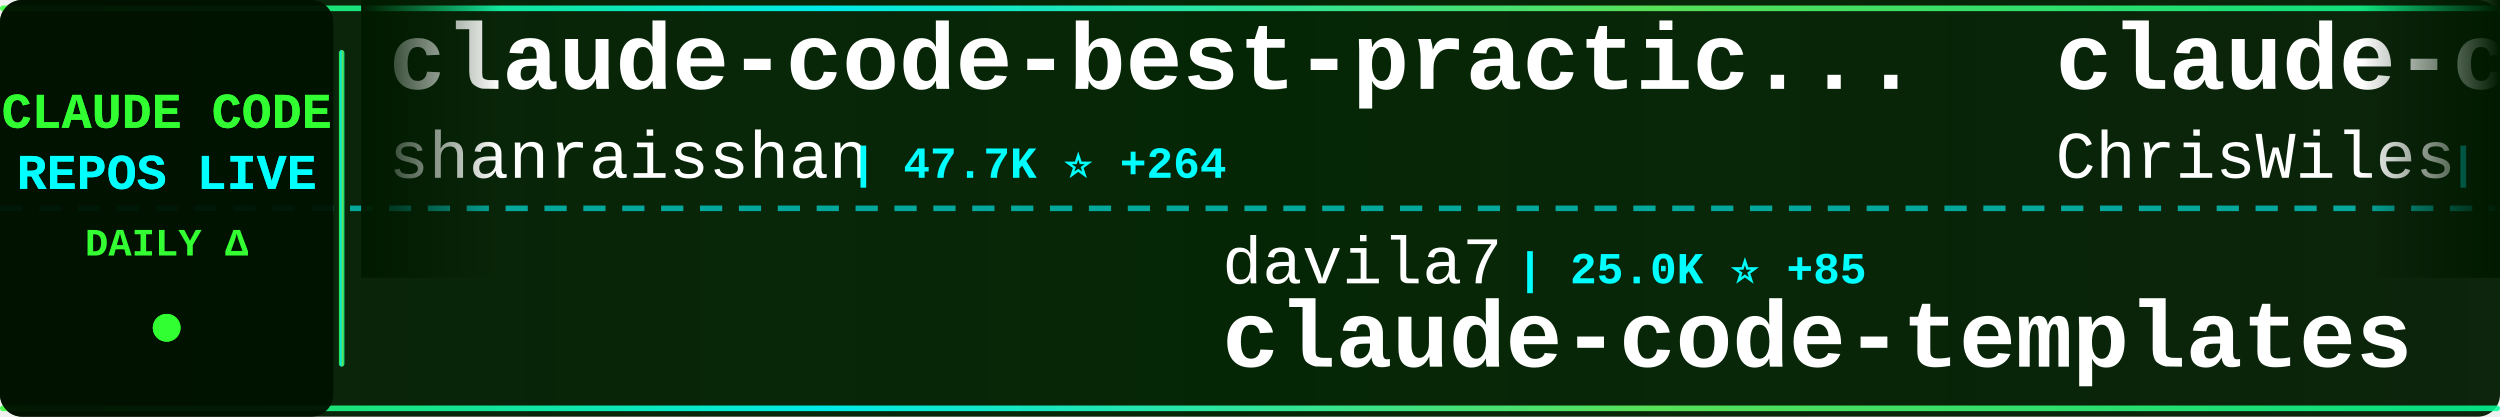
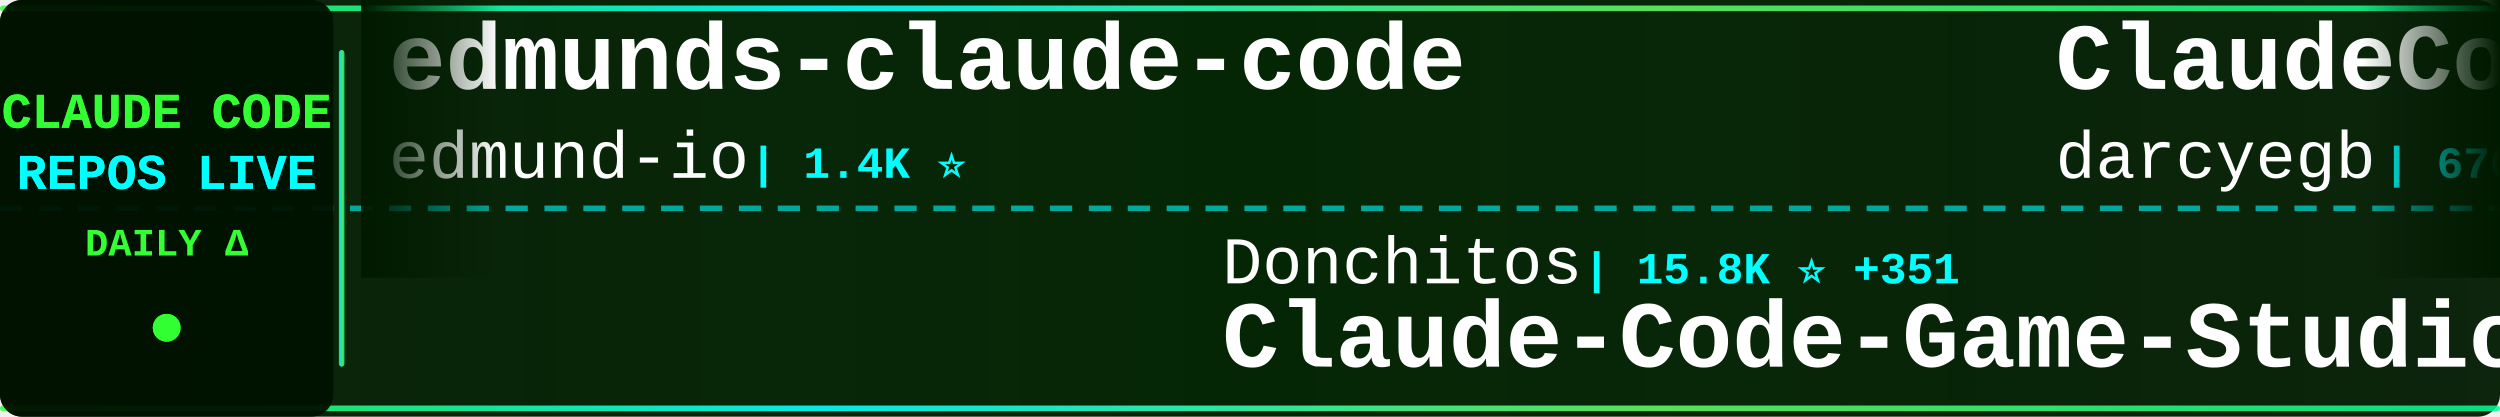
<svg xmlns="http://www.w3.org/2000/svg" width="900" height="150">
  <defs>
    <linearGradient id="tickerBg" x1="0%" y1="0%" x2="100%" y2="0%">
      <stop offset="0%" style="stop-color:#001a00;stop-opacity:0.95" />
      <stop offset="50%" style="stop-color:#002200;stop-opacity:0.98" />
      <stop offset="100%" style="stop-color:#001a00;stop-opacity:0.95" />
    </linearGradient>
    <linearGradient id="borderGrad" x1="0%" y1="0%" x2="100%" y2="0%">
      <stop offset="0%" style="stop-color:#33ff33;stop-opacity:0.85">
        <animate attributeName="stop-opacity" values="0.85;1;0.85" dur="2s" repeatCount="indefinite" />
      </stop>
      <stop offset="33%" style="stop-color:#00ffff;stop-opacity:0.9">
        <animate attributeName="stop-opacity" values="0.9;1;0.9" dur="2.2s" repeatCount="indefinite" />
      </stop>
      <stop offset="66%" style="stop-color:#66ff66;stop-opacity:0.85">
        <animate attributeName="stop-opacity" values="0.85;1;0.85" dur="1.8s" repeatCount="indefinite" />
      </stop>
      <stop offset="100%" style="stop-color:#00ff99;stop-opacity:0.85">
        <animate attributeName="stop-opacity" values="0.85;1;0.85" dur="2s" repeatCount="indefinite" />
      </stop>
    </linearGradient>
    <filter id="textGlow">
      <feGaussianBlur stdDeviation="0.1" result="coloredBlur" />
      <feMerge>
        <feMergeNode in="coloredBlur" />
        <feMergeNode in="SourceGraphic" />
      </feMerge>
    </filter>
    <filter id="metricGlow">
      <feGaussianBlur stdDeviation="0.2" result="coloredBlur" />
      <feMerge>
        <feMergeNode in="coloredBlur" />
        <feMergeNode in="SourceGraphic" />
      </feMerge>
    </filter>
    <linearGradient id="leftFade" x1="0%" y1="0%" x2="100%" y2="0%">
      <stop offset="0%" style="stop-color:#001a00;stop-opacity:1" />
      <stop offset="100%" style="stop-color:#001a00;stop-opacity:0" />
    </linearGradient>
    <linearGradient id="rightFade" x1="0%" y1="0%" x2="100%" y2="0%">
      <stop offset="0%" style="stop-color:#001a00;stop-opacity:0" />
      <stop offset="100%" style="stop-color:#001a00;stop-opacity:1" />
    </linearGradient>
  </defs>
  <rect width="900" height="150" fill="url(#tickerBg)" rx="8" />
  <rect x="0" y="2" width="900" height="2" fill="url(#borderGrad)" rx="1" />
  <rect x="0" y="146" width="900" height="2" fill="url(#borderGrad)" rx="1" />
  <line x1="0" y1="75" x2="900" y2="75" stroke="#00ffff" stroke-width="2" stroke-dasharray="8 6" opacity="0.6" />
  <rect x="0" y="0" width="120" height="150" fill="#001100" opacity="0.95" rx="8" />
  <text x="60" y="46" font-family="'Courier New', monospace" font-size="18" font-weight="bold" fill="#33ff33" text-anchor="middle" filter="url(#textGlow)">
    CLAUDE CODE
  </text>
  <text x="60" y="68" font-family="'Courier New', monospace" font-size="18" font-weight="bold" fill="#00ffff" text-anchor="middle" filter="url(#textGlow)">
    REPOS LIVE
  </text>
  <text x="60" y="92" font-family="'Courier New', monospace" font-size="14" font-weight="bold" fill="#33ff33" text-anchor="middle">
    DAILY Δ
  </text>
  <circle cx="60" cy="118" r="5" fill="#33ff33" filter="url(#metricGlow)">
    <animate attributeName="r" values="4;6;4" dur="1.5s" repeatCount="indefinite" />
    <animate attributeName="opacity" values="0.6;1;0.6" dur="1.5s" repeatCount="indefinite" />
  </circle>
  <rect x="122" y="18" width="2" height="114" fill="url(#borderGrad)" rx="1" />
  <clipPath id="tickerClip">
    <rect x="130" y="0" width="770" height="150" />
  </clipPath>
  <g clip-path="url(#tickerClip)">
    <g id="tickerItems">
      <animateTransform attributeName="transform" attributeType="XML" type="translate" from="0 0" to="-3000 0" dur="54s" repeatCount="indefinite" />
      <g transform="translate(0, 0)">
-         <text x="140" y="32" font-family="'Courier New', monospace" font-size="34" font-weight="bold" fill="#ffffff">claude-code-best-practic...</text>
-         <text x="140" y="64" font-family="'Courier New', monospace" font-size="24" font-weight="normal" fill="#ffffff" opacity="1.0">shanraisshan</text>
-         <text x="306" y="64" font-family="'Courier New', monospace" font-size="16" font-weight="bold" fill="#00ffff"> | 47.7K ⭐ +264</text>
+         <text x="140" y="32" font-family="'Courier New', monospace" font-size="34" font-weight="bold" fill="#ffffff">edmunds-claude-code</text>
+         <text x="140" y="64" font-family="'Courier New', monospace" font-size="24" font-weight="normal" fill="#ffffff" opacity="1.0">edmund-io</text>
+         <text x="270" y="64" font-family="'Courier New', monospace" font-size="16" font-weight="bold" fill="#00ffff"> | 1.4K ⭐</text>
      </g>
      <g transform="translate(300, 0)">
-         <text x="140" y="102" font-family="'Courier New', monospace" font-size="24" font-weight="normal" fill="#ffffff" opacity="1.0">davila7</text>
-         <text x="246" y="102" font-family="'Courier New', monospace" font-size="16" font-weight="bold" fill="#00ffff"> | 25.0K ⭐ +85</text>
-         <text x="140" y="132" font-family="'Courier New', monospace" font-size="34" font-weight="bold" fill="#ffffff">claude-code-templates</text>
+         <text x="140" y="102" font-family="'Courier New', monospace" font-size="24" font-weight="normal" fill="#ffffff" opacity="1.0">Donchitos</text>
+         <text x="270" y="102" font-family="'Courier New', monospace" font-size="16" font-weight="bold" fill="#00ffff"> | 15.8K ⭐ +351</text>
+         <text x="140" y="132" font-family="'Courier New', monospace" font-size="34" font-weight="bold" fill="#ffffff">Claude-Code-Game-Studios</text>
      </g>
      <g transform="translate(600, 0)">
-         <text x="140" y="32" font-family="'Courier New', monospace" font-size="34" font-weight="bold" fill="#ffffff">claude-code-showcase</text>
-         <text x="140" y="64" font-family="'Courier New', monospace" font-size="24" font-weight="normal" fill="#ffffff" opacity="1.0">ChrisWiles</text>
-         <text x="282" y="64" font-family="'Courier New', monospace" font-size="16" font-weight="bold" fill="#00ffff"> | 5.8K ⭐ +4</text>
+         <text x="140" y="32" font-family="'Courier New', monospace" font-size="34" font-weight="bold" fill="#ffffff">ClaudeCodeAgents</text>
+         <text x="140" y="64" font-family="'Courier New', monospace" font-size="24" font-weight="normal" fill="#ffffff" opacity="1.0">darcyegb</text>
+         <text x="258" y="64" font-family="'Courier New', monospace" font-size="16" font-weight="bold" fill="#00ffff"> | 670 ⭐ +2</text>
      </g>
      <g transform="translate(900, 0)">
-         <text x="140" y="102" font-family="'Courier New', monospace" font-size="24" font-weight="normal" fill="#ffffff" opacity="1.0">guanshan</text>
-         <text x="258" y="102" font-family="'Courier New', monospace" font-size="16" font-weight="bold" fill="#00ffff"> | 56 ⭐</text>
-         <text x="140" y="132" font-family="'Courier New', monospace" font-size="34" font-weight="bold" fill="#ffffff">ClaudeCode</text>
+         <text x="140" y="102" font-family="'Courier New', monospace" font-size="24" font-weight="normal" fill="#ffffff" opacity="1.0">Cranot</text>
+         <text x="234" y="102" font-family="'Courier New', monospace" font-size="16" font-weight="bold" fill="#00ffff"> | 2.6K ⭐</text>
+         <text x="140" y="132" font-family="'Courier New', monospace" font-size="34" font-weight="bold" fill="#ffffff">claude-code-guide</text>
      </g>
      <g transform="translate(1200, 0)">
-         <text x="140" y="32" font-family="'Courier New', monospace" font-size="34" font-weight="bold" fill="#ffffff">claude-code-local</text>
-         <text x="140" y="64" font-family="'Courier New', monospace" font-size="24" font-weight="normal" fill="#ffffff" opacity="1.0">nicedreamzapp</text>
-         <text x="318" y="64" font-family="'Courier New', monospace" font-size="16" font-weight="bold" fill="#00ffff"> | 2.1K ⭐ +73</text>
+         <text x="140" y="32" font-family="'Courier New', monospace" font-size="34" font-weight="bold" fill="#ffffff">sc-claude-code-files</text>
+         <text x="140" y="64" font-family="'Courier New', monospace" font-size="24" font-weight="normal" fill="#ffffff" opacity="1.0">https-deeplearning-ai</text>
+         <text x="414" y="64" font-family="'Courier New', monospace" font-size="16" font-weight="bold" fill="#00ffff"> | 494 ⭐ +2</text>
      </g>
      <g transform="translate(1500, 0)">
-         <text x="140" y="102" font-family="'Courier New', monospace" font-size="24" font-weight="normal" fill="#ffffff" opacity="1.0">ykdojo</text>
-         <text x="234" y="102" font-family="'Courier New', monospace" font-size="16" font-weight="bold" fill="#00ffff"> | 7.9K ⭐ +17</text>
-         <text x="140" y="132" font-family="'Courier New', monospace" font-size="34" font-weight="bold" fill="#ffffff">claude-code-tips</text>
+         <text x="140" y="102" font-family="'Courier New', monospace" font-size="24" font-weight="normal" fill="#ffffff" opacity="1.0">777genius</text>
+         <text x="270" y="102" font-family="'Courier New', monospace" font-size="16" font-weight="bold" fill="#00ffff"> | 899 ⭐ +1</text>
+         <text x="140" y="132" font-family="'Courier New', monospace" font-size="34" font-weight="bold" fill="#ffffff">claude-code-source-code</text>
      </g>
      <g transform="translate(1800, 0)">
-         <text x="140" y="32" font-family="'Courier New', monospace" font-size="34" font-weight="bold" fill="#ffffff">claude-code-tudou</text>
-         <text x="140" y="64" font-family="'Courier New', monospace" font-size="24" font-weight="normal" fill="#ffffff" opacity="1.0">AICoderTudou</text>
-         <text x="306" y="64" font-family="'Courier New', monospace" font-size="16" font-weight="bold" fill="#00ffff"> | 494 ⭐ +1</text>
+         <text x="140" y="32" font-family="'Courier New', monospace" font-size="34" font-weight="bold" fill="#ffffff">claude-code-source</text>
+         <text x="140" y="64" font-family="'Courier New', monospace" font-size="24" font-weight="normal" fill="#ffffff" opacity="1.0">AprilNEA</text>
+         <text x="258" y="64" font-family="'Courier New', monospace" font-size="16" font-weight="bold" fill="#00ffff"> | 373 ⭐ +1</text>
      </g>
      <g transform="translate(2100, 0)">
-         <text x="140" y="102" font-family="'Courier New', monospace" font-size="24" font-weight="normal" fill="#ffffff" opacity="1.0">anthropics</text>
-         <text x="282" y="102" font-family="'Courier New', monospace" font-size="16" font-weight="bold" fill="#00ffff"> | 4.4K ⭐ +8</text>
-         <text x="140" y="132" font-family="'Courier New', monospace" font-size="34" font-weight="bold" fill="#ffffff">claude-code-security-rev...</text>
+         <text x="140" y="102" font-family="'Courier New', monospace" font-size="24" font-weight="normal" fill="#ffffff" opacity="1.0">AICoderTudou</text>
+         <text x="306" y="102" font-family="'Courier New', monospace" font-size="16" font-weight="bold" fill="#00ffff"> | 494 ⭐ +1</text>
+         <text x="140" y="132" font-family="'Courier New', monospace" font-size="34" font-weight="bold" fill="#ffffff">claude-code-tudou</text>
      </g>
      <g transform="translate(2400, 0)">
-         <text x="140" y="32" font-family="'Courier New', monospace" font-size="34" font-weight="bold" fill="#ffffff">claude-code-ultimate-gui...</text>
-         <text x="140" y="64" font-family="'Courier New', monospace" font-size="24" font-weight="normal" fill="#ffffff" opacity="1.0">FlorianBruniaux</text>
-         <text x="342" y="64" font-family="'Courier New', monospace" font-size="16" font-weight="bold" fill="#00ffff"> | 3.9K ⭐ +32</text>
+         <text x="140" y="32" font-family="'Courier New', monospace" font-size="34" font-weight="bold" fill="#ffffff">claude-code-pm-course</text>
+         <text x="140" y="64" font-family="'Courier New', monospace" font-size="24" font-weight="normal" fill="#ffffff" opacity="1.0">carlvellotti</text>
+         <text x="306" y="64" font-family="'Courier New', monospace" font-size="16" font-weight="bold" fill="#00ffff"> | 1.9K ⭐ +15</text>
      </g>
      <g transform="translate(2700, 0)">
-         <text x="140" y="102" font-family="'Courier New', monospace" font-size="24" font-weight="normal" fill="#ffffff" opacity="1.0">Hyper66666</text>
-         <text x="282" y="102" font-family="'Courier New', monospace" font-size="16" font-weight="bold" fill="#00ffff"> | 211 ⭐ +1</text>
-         <text x="140" y="132" font-family="'Courier New', monospace" font-size="34" font-weight="bold" fill="#ffffff">claude-code-sourcemap</text>
+         <text x="140" y="102" font-family="'Courier New', monospace" font-size="24" font-weight="normal" fill="#ffffff" opacity="1.0">chauncygu</text>
+         <text x="270" y="102" font-family="'Courier New', monospace" font-size="16" font-weight="bold" fill="#00ffff"> | 2.2K ⭐ +14</text>
+         <text x="140" y="132" font-family="'Courier New', monospace" font-size="34" font-weight="bold" fill="#ffffff">collection-claude-code-s...</text>
      </g>
      <g transform="translate(3000, 0)">
-         <text x="140" y="32" font-family="'Courier New', monospace" font-size="34" font-weight="bold" fill="#ffffff">claude-code-best-practic...</text>
-         <text x="140" y="64" font-family="'Courier New', monospace" font-size="24" font-weight="normal" fill="#ffffff" opacity="1.0">shanraisshan</text>
-         <text x="306" y="64" font-family="'Courier New', monospace" font-size="16" font-weight="bold" fill="#00ffff"> | 47.7K ⭐ +264</text>
+         <text x="140" y="32" font-family="'Courier New', monospace" font-size="34" font-weight="bold" fill="#ffffff">edmunds-claude-code</text>
+         <text x="140" y="64" font-family="'Courier New', monospace" font-size="24" font-weight="normal" fill="#ffffff" opacity="1.0">edmund-io</text>
+         <text x="270" y="64" font-family="'Courier New', monospace" font-size="16" font-weight="bold" fill="#00ffff"> | 1.4K ⭐</text>
      </g>
      <g transform="translate(3300, 0)">
-         <text x="140" y="102" font-family="'Courier New', monospace" font-size="24" font-weight="normal" fill="#ffffff" opacity="1.0">davila7</text>
-         <text x="246" y="102" font-family="'Courier New', monospace" font-size="16" font-weight="bold" fill="#00ffff"> | 25.0K ⭐ +85</text>
-         <text x="140" y="132" font-family="'Courier New', monospace" font-size="34" font-weight="bold" fill="#ffffff">claude-code-templates</text>
+         <text x="140" y="102" font-family="'Courier New', monospace" font-size="24" font-weight="normal" fill="#ffffff" opacity="1.0">Donchitos</text>
+         <text x="270" y="102" font-family="'Courier New', monospace" font-size="16" font-weight="bold" fill="#00ffff"> | 15.8K ⭐ +351</text>
+         <text x="140" y="132" font-family="'Courier New', monospace" font-size="34" font-weight="bold" fill="#ffffff">Claude-Code-Game-Studios</text>
      </g>
      <g transform="translate(3600, 0)">
-         <text x="140" y="32" font-family="'Courier New', monospace" font-size="34" font-weight="bold" fill="#ffffff">claude-code-showcase</text>
-         <text x="140" y="64" font-family="'Courier New', monospace" font-size="24" font-weight="normal" fill="#ffffff" opacity="1.0">ChrisWiles</text>
-         <text x="282" y="64" font-family="'Courier New', monospace" font-size="16" font-weight="bold" fill="#00ffff"> | 5.8K ⭐ +4</text>
+         <text x="140" y="32" font-family="'Courier New', monospace" font-size="34" font-weight="bold" fill="#ffffff">ClaudeCodeAgents</text>
+         <text x="140" y="64" font-family="'Courier New', monospace" font-size="24" font-weight="normal" fill="#ffffff" opacity="1.0">darcyegb</text>
+         <text x="258" y="64" font-family="'Courier New', monospace" font-size="16" font-weight="bold" fill="#00ffff"> | 670 ⭐ +2</text>
      </g>
      <g transform="translate(3900, 0)">
-         <text x="140" y="102" font-family="'Courier New', monospace" font-size="24" font-weight="normal" fill="#ffffff" opacity="1.0">guanshan</text>
-         <text x="258" y="102" font-family="'Courier New', monospace" font-size="16" font-weight="bold" fill="#00ffff"> | 56 ⭐</text>
-         <text x="140" y="132" font-family="'Courier New', monospace" font-size="34" font-weight="bold" fill="#ffffff">ClaudeCode</text>
+         <text x="140" y="102" font-family="'Courier New', monospace" font-size="24" font-weight="normal" fill="#ffffff" opacity="1.0">Cranot</text>
+         <text x="234" y="102" font-family="'Courier New', monospace" font-size="16" font-weight="bold" fill="#00ffff"> | 2.6K ⭐</text>
+         <text x="140" y="132" font-family="'Courier New', monospace" font-size="34" font-weight="bold" fill="#ffffff">claude-code-guide</text>
      </g>
    </g>
  </g>
  <rect x="130" y="0" width="50" height="100" fill="url(#leftFade)" />
  <rect x="850" y="0" width="50" height="100" fill="url(#rightFade)" />
</svg>
